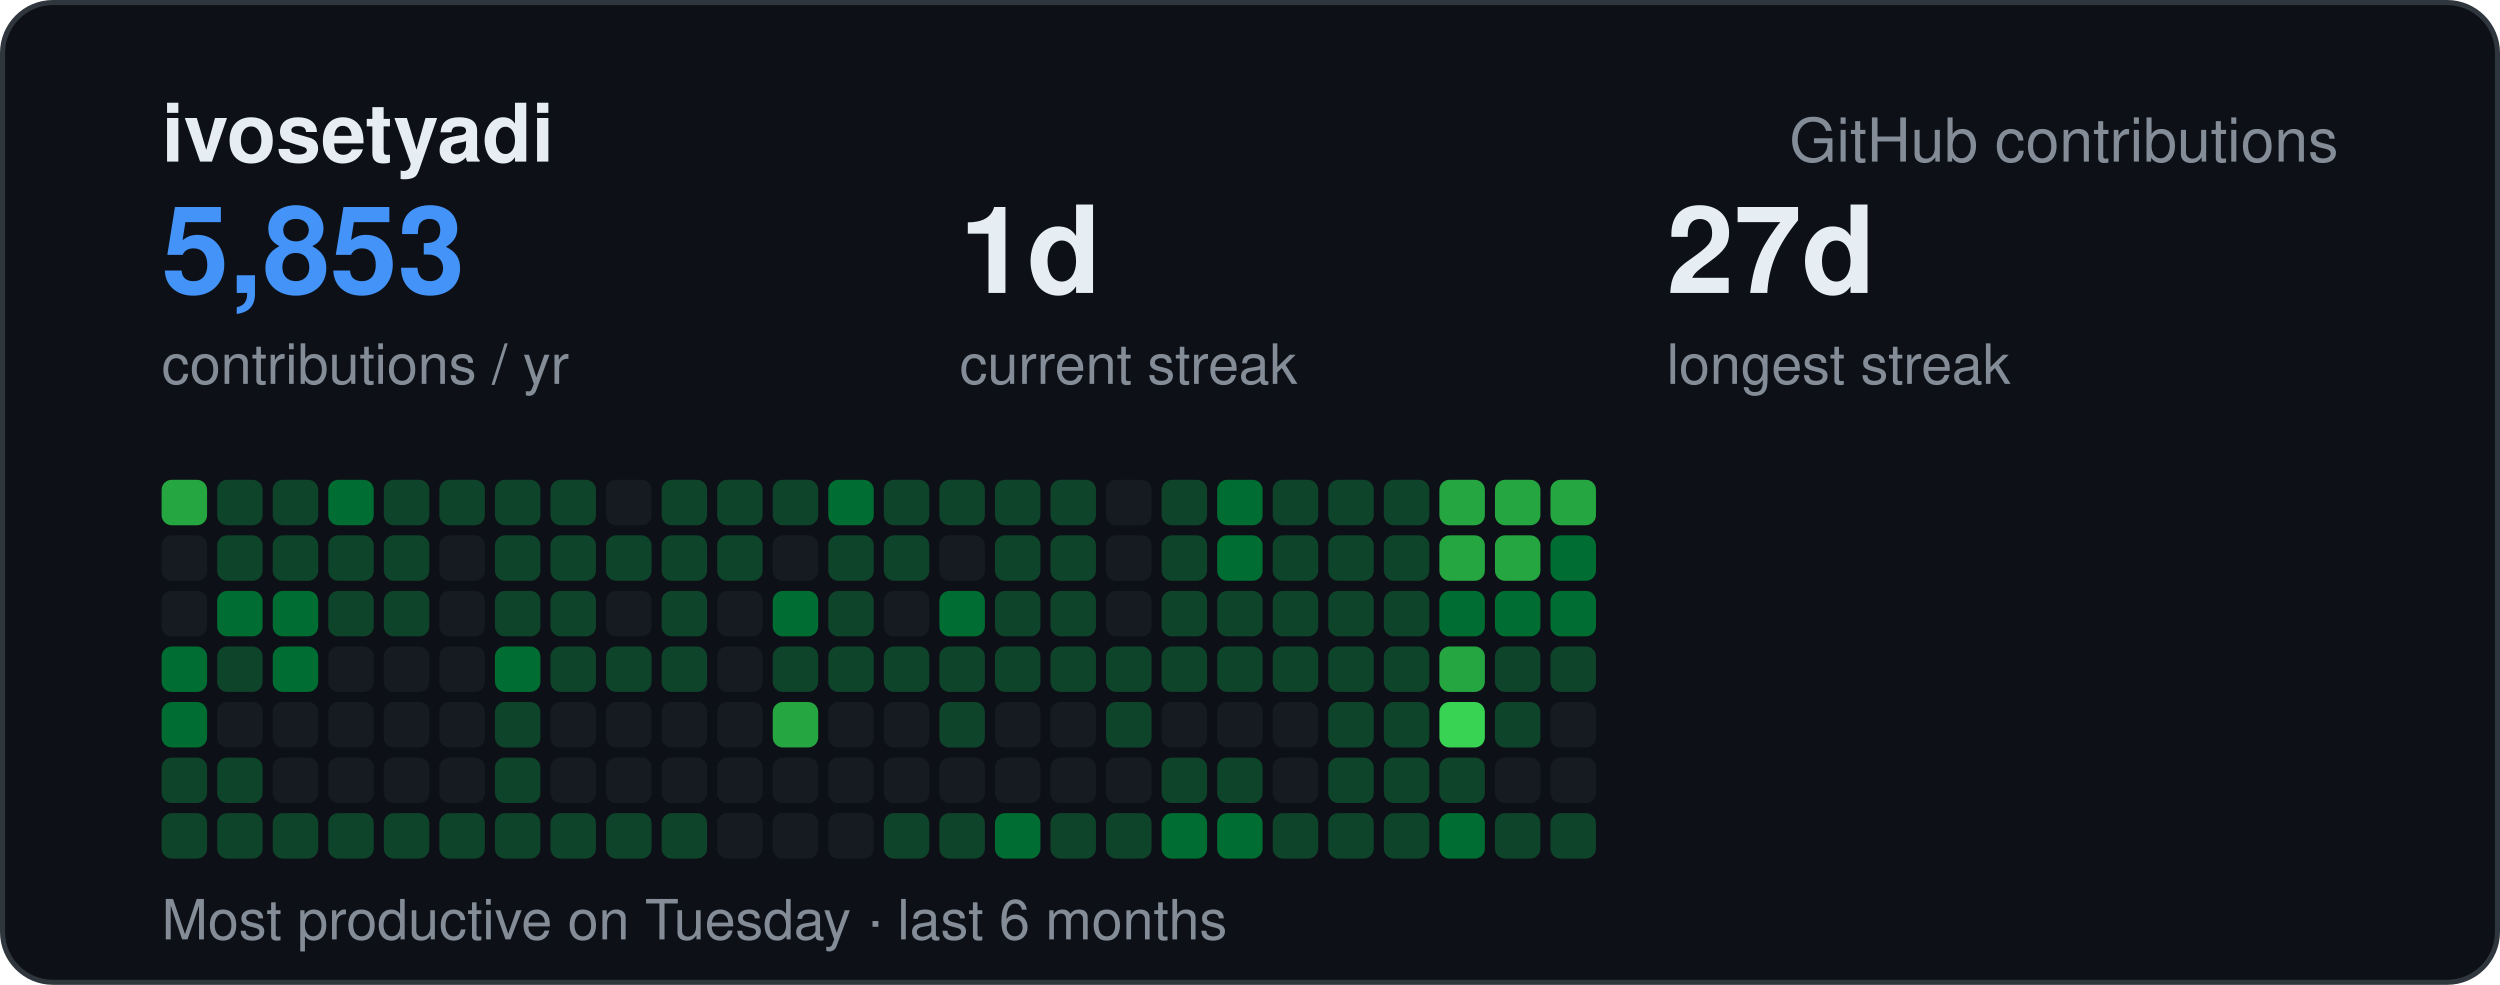
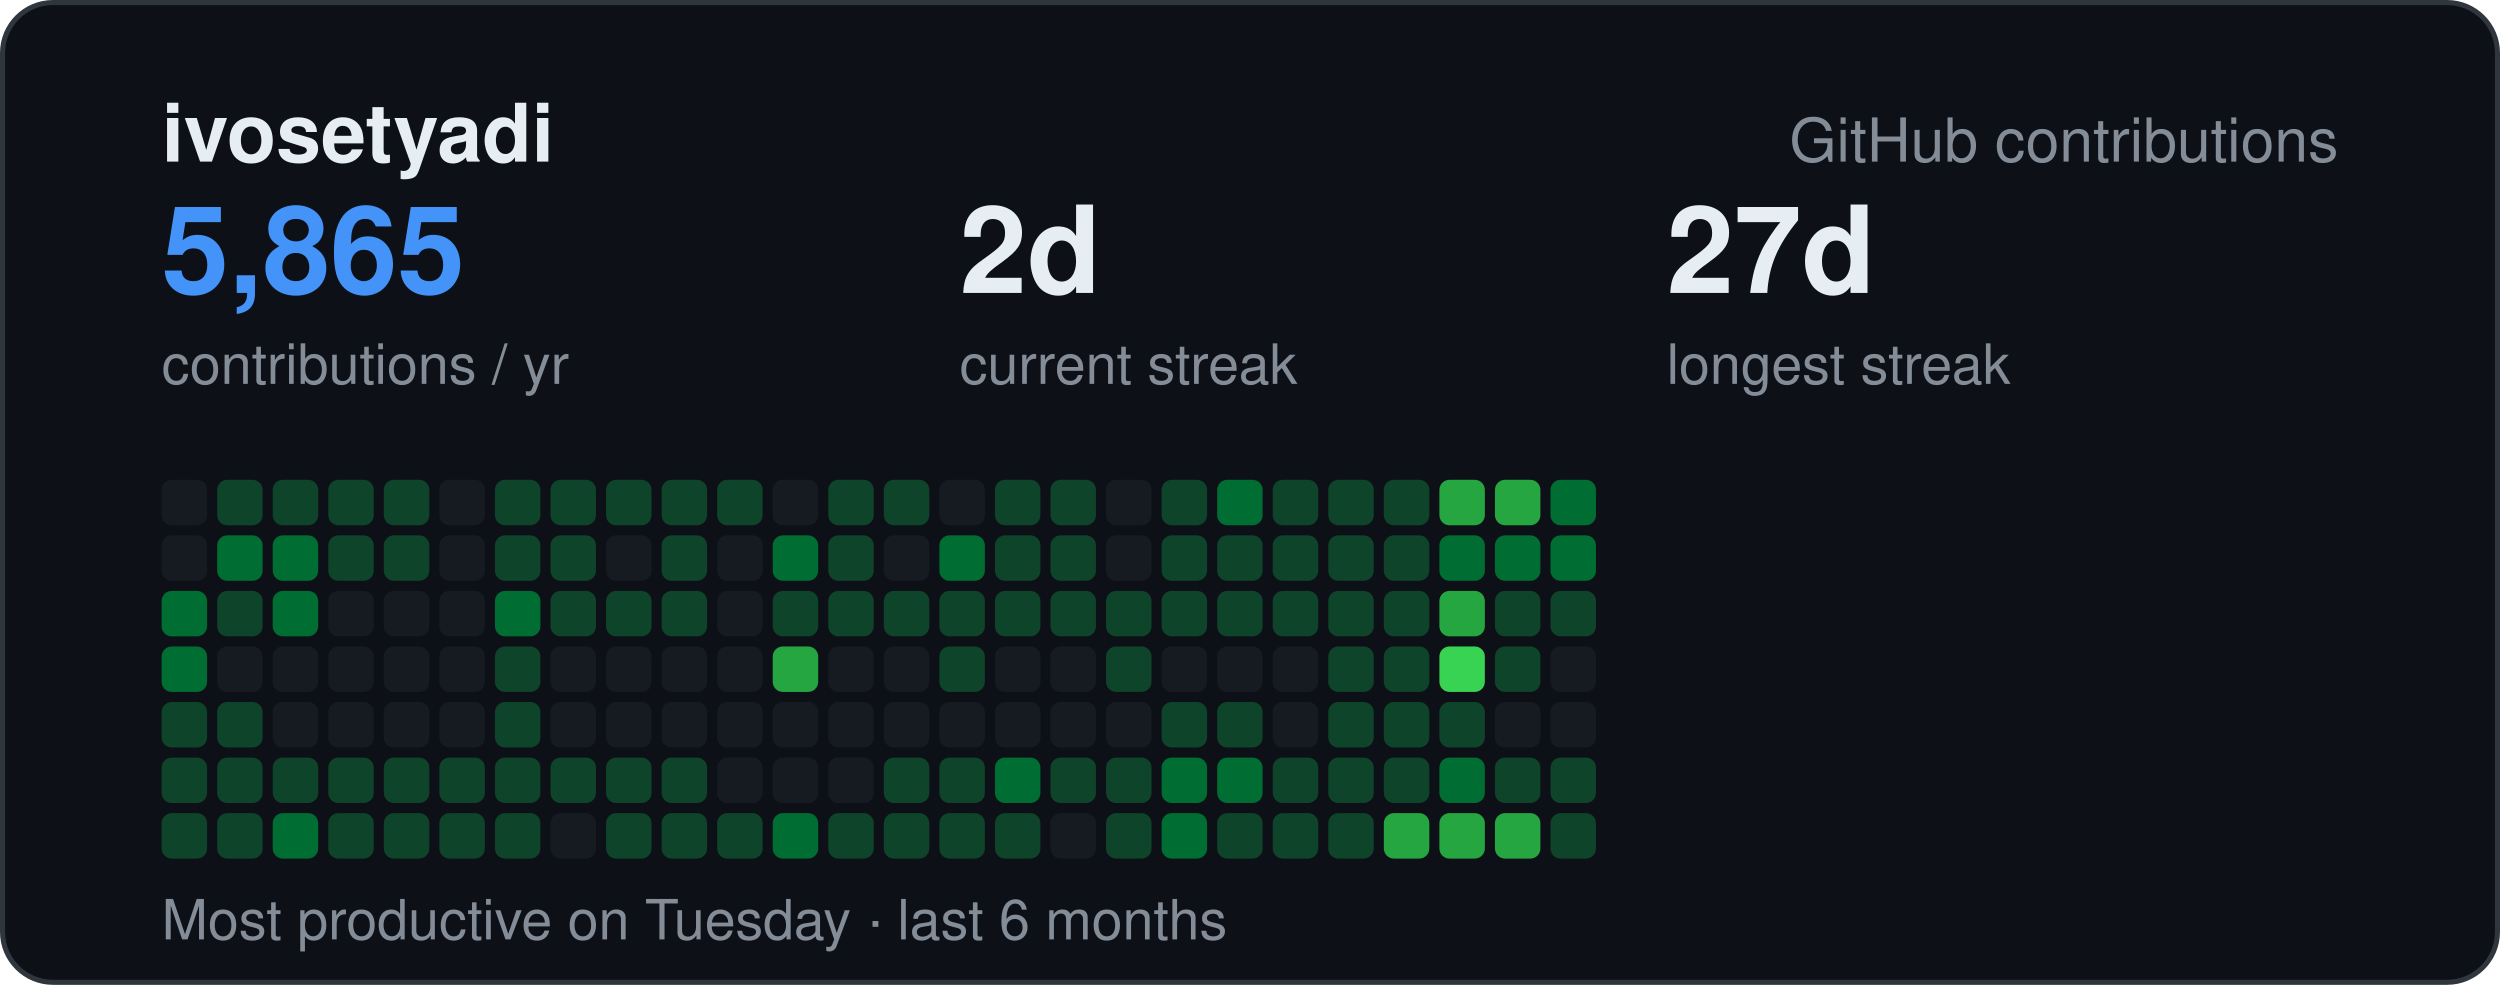
<svg xmlns="http://www.w3.org/2000/svg" width="495" height="195" viewBox="0 0 495 195" font-family="-apple-system,BlinkMacSystemFont,Segoe UI,Helvetica,Arial,sans-serif">
  <rect x="0.5" y="0.5" width="494" height="194" rx="10" fill="#0d1117" stroke="#30363d" />
  <text x="32" y="32" font-size="16" font-weight="700" fill="#e6edf3">ivosetyadi</text>
  <text x="463" y="32" text-anchor="end" font-size="12" fill="#848d97">GitHub contributions</text>
-   <text x="32" y="58" font-size="24" font-weight="700" fill="#4493f8">5,853</text>
+   <text x="32" y="58" font-size="24" font-weight="700" fill="#4493f8">5,865</text>
  <text x="32" y="76" font-size="11" fill="#848d97">contributions / yr</text>
-   <text x="190" y="58" font-size="24" font-weight="700" fill="#e6edf3">1d</text>
+   <text x="190" y="58" font-size="24" font-weight="700" fill="#e6edf3">2d</text>
  <text x="190" y="76" font-size="11" fill="#848d97">current streak</text>
  <text x="330" y="58" font-size="24" font-weight="700" fill="#e6edf3">27d</text>
  <text x="330" y="76" font-size="11" fill="#848d97">longest streak</text>
  <text x="32" y="186" font-size="11" fill="#848d97">Most productive on Tuesday · last 6 months</text>
-   <rect x="32" y="95" width="9" height="9" rx="2" fill="#26a641" />
+   <rect x="32" y="95" width="9" height="9" rx="2" fill="#161b22" />
  <rect x="32" y="106" width="9" height="9" rx="2" fill="#161b22" />
-   <rect x="32" y="117" width="9" height="9" rx="2" fill="#161b22" />
+   <rect x="32" y="117" width="9" height="9" rx="2" fill="#006d32" />
  <rect x="32" y="128" width="9" height="9" rx="2" fill="#006d32" />
-   <rect x="32" y="139" width="9" height="9" rx="2" fill="#006d32" />
+   <rect x="32" y="139" width="9" height="9" rx="2" fill="#0e4429" />
  <rect x="32" y="150" width="9" height="9" rx="2" fill="#0e4429" />
  <rect x="32" y="161" width="9" height="9" rx="2" fill="#0e4429" />
  <rect x="43" y="95" width="9" height="9" rx="2" fill="#0e4429" />
-   <rect x="43" y="106" width="9" height="9" rx="2" fill="#0e4429" />
-   <rect x="43" y="117" width="9" height="9" rx="2" fill="#006d32" />
-   <rect x="43" y="128" width="9" height="9" rx="2" fill="#0e4429" />
-   <rect x="43" y="139" width="9" height="9" rx="2" fill="#161b22" />
+   <rect x="43" y="106" width="9" height="9" rx="2" fill="#006d32" />
+   <rect x="43" y="117" width="9" height="9" rx="2" fill="#0e4429" />
+   <rect x="43" y="128" width="9" height="9" rx="2" fill="#161b22" />
+   <rect x="43" y="139" width="9" height="9" rx="2" fill="#0e4429" />
  <rect x="43" y="150" width="9" height="9" rx="2" fill="#0e4429" />
  <rect x="43" y="161" width="9" height="9" rx="2" fill="#0e4429" />
  <rect x="54" y="95" width="9" height="9" rx="2" fill="#0e4429" />
-   <rect x="54" y="106" width="9" height="9" rx="2" fill="#0e4429" />
+   <rect x="54" y="106" width="9" height="9" rx="2" fill="#006d32" />
  <rect x="54" y="117" width="9" height="9" rx="2" fill="#006d32" />
-   <rect x="54" y="128" width="9" height="9" rx="2" fill="#006d32" />
+   <rect x="54" y="128" width="9" height="9" rx="2" fill="#161b22" />
  <rect x="54" y="139" width="9" height="9" rx="2" fill="#161b22" />
-   <rect x="54" y="150" width="9" height="9" rx="2" fill="#161b22" />
-   <rect x="54" y="161" width="9" height="9" rx="2" fill="#0e4429" />
-   <rect x="65" y="95" width="9" height="9" rx="2" fill="#006d32" />
+   <rect x="54" y="150" width="9" height="9" rx="2" fill="#0e4429" />
+   <rect x="54" y="161" width="9" height="9" rx="2" fill="#006d32" />
+   <rect x="65" y="95" width="9" height="9" rx="2" fill="#0e4429" />
  <rect x="65" y="106" width="9" height="9" rx="2" fill="#0e4429" />
-   <rect x="65" y="117" width="9" height="9" rx="2" fill="#0e4429" />
+   <rect x="65" y="117" width="9" height="9" rx="2" fill="#161b22" />
  <rect x="65" y="128" width="9" height="9" rx="2" fill="#161b22" />
  <rect x="65" y="139" width="9" height="9" rx="2" fill="#161b22" />
-   <rect x="65" y="150" width="9" height="9" rx="2" fill="#161b22" />
+   <rect x="65" y="150" width="9" height="9" rx="2" fill="#0e4429" />
  <rect x="65" y="161" width="9" height="9" rx="2" fill="#0e4429" />
  <rect x="76" y="95" width="9" height="9" rx="2" fill="#0e4429" />
  <rect x="76" y="106" width="9" height="9" rx="2" fill="#0e4429" />
-   <rect x="76" y="117" width="9" height="9" rx="2" fill="#0e4429" />
+   <rect x="76" y="117" width="9" height="9" rx="2" fill="#161b22" />
  <rect x="76" y="128" width="9" height="9" rx="2" fill="#161b22" />
  <rect x="76" y="139" width="9" height="9" rx="2" fill="#161b22" />
-   <rect x="76" y="150" width="9" height="9" rx="2" fill="#161b22" />
+   <rect x="76" y="150" width="9" height="9" rx="2" fill="#0e4429" />
  <rect x="76" y="161" width="9" height="9" rx="2" fill="#0e4429" />
-   <rect x="87" y="95" width="9" height="9" rx="2" fill="#0e4429" />
+   <rect x="87" y="95" width="9" height="9" rx="2" fill="#161b22" />
  <rect x="87" y="106" width="9" height="9" rx="2" fill="#161b22" />
  <rect x="87" y="117" width="9" height="9" rx="2" fill="#161b22" />
  <rect x="87" y="128" width="9" height="9" rx="2" fill="#161b22" />
  <rect x="87" y="139" width="9" height="9" rx="2" fill="#161b22" />
-   <rect x="87" y="150" width="9" height="9" rx="2" fill="#161b22" />
+   <rect x="87" y="150" width="9" height="9" rx="2" fill="#0e4429" />
  <rect x="87" y="161" width="9" height="9" rx="2" fill="#0e4429" />
  <rect x="98" y="95" width="9" height="9" rx="2" fill="#0e4429" />
  <rect x="98" y="106" width="9" height="9" rx="2" fill="#0e4429" />
-   <rect x="98" y="117" width="9" height="9" rx="2" fill="#0e4429" />
-   <rect x="98" y="128" width="9" height="9" rx="2" fill="#006d32" />
+   <rect x="98" y="117" width="9" height="9" rx="2" fill="#006d32" />
+   <rect x="98" y="128" width="9" height="9" rx="2" fill="#0e4429" />
  <rect x="98" y="139" width="9" height="9" rx="2" fill="#0e4429" />
  <rect x="98" y="150" width="9" height="9" rx="2" fill="#0e4429" />
  <rect x="98" y="161" width="9" height="9" rx="2" fill="#0e4429" />
  <rect x="109" y="95" width="9" height="9" rx="2" fill="#0e4429" />
  <rect x="109" y="106" width="9" height="9" rx="2" fill="#0e4429" />
  <rect x="109" y="117" width="9" height="9" rx="2" fill="#0e4429" />
-   <rect x="109" y="128" width="9" height="9" rx="2" fill="#0e4429" />
+   <rect x="109" y="128" width="9" height="9" rx="2" fill="#161b22" />
  <rect x="109" y="139" width="9" height="9" rx="2" fill="#161b22" />
-   <rect x="109" y="150" width="9" height="9" rx="2" fill="#161b22" />
-   <rect x="109" y="161" width="9" height="9" rx="2" fill="#0e4429" />
-   <rect x="120" y="95" width="9" height="9" rx="2" fill="#161b22" />
-   <rect x="120" y="106" width="9" height="9" rx="2" fill="#0e4429" />
-   <rect x="120" y="117" width="9" height="9" rx="2" fill="#161b22" />
-   <rect x="120" y="128" width="9" height="9" rx="2" fill="#0e4429" />
+   <rect x="109" y="150" width="9" height="9" rx="2" fill="#0e4429" />
+   <rect x="109" y="161" width="9" height="9" rx="2" fill="#161b22" />
+   <rect x="120" y="95" width="9" height="9" rx="2" fill="#0e4429" />
+   <rect x="120" y="106" width="9" height="9" rx="2" fill="#161b22" />
+   <rect x="120" y="117" width="9" height="9" rx="2" fill="#0e4429" />
+   <rect x="120" y="128" width="9" height="9" rx="2" fill="#161b22" />
  <rect x="120" y="139" width="9" height="9" rx="2" fill="#161b22" />
-   <rect x="120" y="150" width="9" height="9" rx="2" fill="#161b22" />
+   <rect x="120" y="150" width="9" height="9" rx="2" fill="#0e4429" />
  <rect x="120" y="161" width="9" height="9" rx="2" fill="#0e4429" />
  <rect x="131" y="95" width="9" height="9" rx="2" fill="#0e4429" />
  <rect x="131" y="106" width="9" height="9" rx="2" fill="#0e4429" />
  <rect x="131" y="117" width="9" height="9" rx="2" fill="#0e4429" />
-   <rect x="131" y="128" width="9" height="9" rx="2" fill="#0e4429" />
+   <rect x="131" y="128" width="9" height="9" rx="2" fill="#161b22" />
  <rect x="131" y="139" width="9" height="9" rx="2" fill="#161b22" />
-   <rect x="131" y="150" width="9" height="9" rx="2" fill="#161b22" />
+   <rect x="131" y="150" width="9" height="9" rx="2" fill="#0e4429" />
  <rect x="131" y="161" width="9" height="9" rx="2" fill="#0e4429" />
  <rect x="142" y="95" width="9" height="9" rx="2" fill="#0e4429" />
-   <rect x="142" y="106" width="9" height="9" rx="2" fill="#0e4429" />
+   <rect x="142" y="106" width="9" height="9" rx="2" fill="#161b22" />
  <rect x="142" y="117" width="9" height="9" rx="2" fill="#161b22" />
  <rect x="142" y="128" width="9" height="9" rx="2" fill="#161b22" />
  <rect x="142" y="139" width="9" height="9" rx="2" fill="#161b22" />
  <rect x="142" y="150" width="9" height="9" rx="2" fill="#161b22" />
-   <rect x="142" y="161" width="9" height="9" rx="2" fill="#161b22" />
-   <rect x="153" y="95" width="9" height="9" rx="2" fill="#0e4429" />
-   <rect x="153" y="106" width="9" height="9" rx="2" fill="#161b22" />
-   <rect x="153" y="117" width="9" height="9" rx="2" fill="#006d32" />
-   <rect x="153" y="128" width="9" height="9" rx="2" fill="#0e4429" />
-   <rect x="153" y="139" width="9" height="9" rx="2" fill="#26a641" />
+   <rect x="142" y="161" width="9" height="9" rx="2" fill="#0e4429" />
+   <rect x="153" y="95" width="9" height="9" rx="2" fill="#161b22" />
+   <rect x="153" y="106" width="9" height="9" rx="2" fill="#006d32" />
+   <rect x="153" y="117" width="9" height="9" rx="2" fill="#0e4429" />
+   <rect x="153" y="128" width="9" height="9" rx="2" fill="#26a641" />
+   <rect x="153" y="139" width="9" height="9" rx="2" fill="#161b22" />
  <rect x="153" y="150" width="9" height="9" rx="2" fill="#161b22" />
-   <rect x="153" y="161" width="9" height="9" rx="2" fill="#161b22" />
-   <rect x="164" y="95" width="9" height="9" rx="2" fill="#006d32" />
+   <rect x="153" y="161" width="9" height="9" rx="2" fill="#006d32" />
+   <rect x="164" y="95" width="9" height="9" rx="2" fill="#0e4429" />
  <rect x="164" y="106" width="9" height="9" rx="2" fill="#0e4429" />
  <rect x="164" y="117" width="9" height="9" rx="2" fill="#0e4429" />
-   <rect x="164" y="128" width="9" height="9" rx="2" fill="#0e4429" />
+   <rect x="164" y="128" width="9" height="9" rx="2" fill="#161b22" />
  <rect x="164" y="139" width="9" height="9" rx="2" fill="#161b22" />
  <rect x="164" y="150" width="9" height="9" rx="2" fill="#161b22" />
-   <rect x="164" y="161" width="9" height="9" rx="2" fill="#161b22" />
+   <rect x="164" y="161" width="9" height="9" rx="2" fill="#0e4429" />
  <rect x="175" y="95" width="9" height="9" rx="2" fill="#0e4429" />
-   <rect x="175" y="106" width="9" height="9" rx="2" fill="#0e4429" />
-   <rect x="175" y="117" width="9" height="9" rx="2" fill="#161b22" />
-   <rect x="175" y="128" width="9" height="9" rx="2" fill="#0e4429" />
+   <rect x="175" y="106" width="9" height="9" rx="2" fill="#161b22" />
+   <rect x="175" y="117" width="9" height="9" rx="2" fill="#0e4429" />
+   <rect x="175" y="128" width="9" height="9" rx="2" fill="#161b22" />
  <rect x="175" y="139" width="9" height="9" rx="2" fill="#161b22" />
-   <rect x="175" y="150" width="9" height="9" rx="2" fill="#161b22" />
+   <rect x="175" y="150" width="9" height="9" rx="2" fill="#0e4429" />
  <rect x="175" y="161" width="9" height="9" rx="2" fill="#0e4429" />
-   <rect x="186" y="95" width="9" height="9" rx="2" fill="#0e4429" />
-   <rect x="186" y="106" width="9" height="9" rx="2" fill="#161b22" />
-   <rect x="186" y="117" width="9" height="9" rx="2" fill="#006d32" />
+   <rect x="186" y="95" width="9" height="9" rx="2" fill="#161b22" />
+   <rect x="186" y="106" width="9" height="9" rx="2" fill="#006d32" />
+   <rect x="186" y="117" width="9" height="9" rx="2" fill="#0e4429" />
  <rect x="186" y="128" width="9" height="9" rx="2" fill="#0e4429" />
-   <rect x="186" y="139" width="9" height="9" rx="2" fill="#0e4429" />
-   <rect x="186" y="150" width="9" height="9" rx="2" fill="#161b22" />
+   <rect x="186" y="139" width="9" height="9" rx="2" fill="#161b22" />
+   <rect x="186" y="150" width="9" height="9" rx="2" fill="#0e4429" />
  <rect x="186" y="161" width="9" height="9" rx="2" fill="#0e4429" />
  <rect x="197" y="95" width="9" height="9" rx="2" fill="#0e4429" />
  <rect x="197" y="106" width="9" height="9" rx="2" fill="#0e4429" />
  <rect x="197" y="117" width="9" height="9" rx="2" fill="#0e4429" />
-   <rect x="197" y="128" width="9" height="9" rx="2" fill="#0e4429" />
+   <rect x="197" y="128" width="9" height="9" rx="2" fill="#161b22" />
  <rect x="197" y="139" width="9" height="9" rx="2" fill="#161b22" />
-   <rect x="197" y="150" width="9" height="9" rx="2" fill="#161b22" />
-   <rect x="197" y="161" width="9" height="9" rx="2" fill="#006d32" />
+   <rect x="197" y="150" width="9" height="9" rx="2" fill="#006d32" />
+   <rect x="197" y="161" width="9" height="9" rx="2" fill="#0e4429" />
  <rect x="208" y="95" width="9" height="9" rx="2" fill="#0e4429" />
  <rect x="208" y="106" width="9" height="9" rx="2" fill="#0e4429" />
  <rect x="208" y="117" width="9" height="9" rx="2" fill="#0e4429" />
-   <rect x="208" y="128" width="9" height="9" rx="2" fill="#0e4429" />
+   <rect x="208" y="128" width="9" height="9" rx="2" fill="#161b22" />
  <rect x="208" y="139" width="9" height="9" rx="2" fill="#161b22" />
-   <rect x="208" y="150" width="9" height="9" rx="2" fill="#161b22" />
-   <rect x="208" y="161" width="9" height="9" rx="2" fill="#0e4429" />
+   <rect x="208" y="150" width="9" height="9" rx="2" fill="#0e4429" />
+   <rect x="208" y="161" width="9" height="9" rx="2" fill="#161b22" />
  <rect x="219" y="95" width="9" height="9" rx="2" fill="#161b22" />
  <rect x="219" y="106" width="9" height="9" rx="2" fill="#161b22" />
-   <rect x="219" y="117" width="9" height="9" rx="2" fill="#161b22" />
+   <rect x="219" y="117" width="9" height="9" rx="2" fill="#0e4429" />
  <rect x="219" y="128" width="9" height="9" rx="2" fill="#0e4429" />
-   <rect x="219" y="139" width="9" height="9" rx="2" fill="#0e4429" />
-   <rect x="219" y="150" width="9" height="9" rx="2" fill="#161b22" />
+   <rect x="219" y="139" width="9" height="9" rx="2" fill="#161b22" />
+   <rect x="219" y="150" width="9" height="9" rx="2" fill="#0e4429" />
  <rect x="219" y="161" width="9" height="9" rx="2" fill="#0e4429" />
  <rect x="230" y="95" width="9" height="9" rx="2" fill="#0e4429" />
  <rect x="230" y="106" width="9" height="9" rx="2" fill="#0e4429" />
  <rect x="230" y="117" width="9" height="9" rx="2" fill="#0e4429" />
-   <rect x="230" y="128" width="9" height="9" rx="2" fill="#0e4429" />
-   <rect x="230" y="139" width="9" height="9" rx="2" fill="#161b22" />
-   <rect x="230" y="150" width="9" height="9" rx="2" fill="#0e4429" />
+   <rect x="230" y="128" width="9" height="9" rx="2" fill="#161b22" />
+   <rect x="230" y="139" width="9" height="9" rx="2" fill="#0e4429" />
+   <rect x="230" y="150" width="9" height="9" rx="2" fill="#006d32" />
  <rect x="230" y="161" width="9" height="9" rx="2" fill="#006d32" />
  <rect x="241" y="95" width="9" height="9" rx="2" fill="#006d32" />
-   <rect x="241" y="106" width="9" height="9" rx="2" fill="#006d32" />
+   <rect x="241" y="106" width="9" height="9" rx="2" fill="#0e4429" />
  <rect x="241" y="117" width="9" height="9" rx="2" fill="#0e4429" />
-   <rect x="241" y="128" width="9" height="9" rx="2" fill="#0e4429" />
-   <rect x="241" y="139" width="9" height="9" rx="2" fill="#161b22" />
-   <rect x="241" y="150" width="9" height="9" rx="2" fill="#0e4429" />
-   <rect x="241" y="161" width="9" height="9" rx="2" fill="#006d32" />
+   <rect x="241" y="128" width="9" height="9" rx="2" fill="#161b22" />
+   <rect x="241" y="139" width="9" height="9" rx="2" fill="#0e4429" />
+   <rect x="241" y="150" width="9" height="9" rx="2" fill="#006d32" />
+   <rect x="241" y="161" width="9" height="9" rx="2" fill="#0e4429" />
  <rect x="252" y="95" width="9" height="9" rx="2" fill="#0e4429" />
  <rect x="252" y="106" width="9" height="9" rx="2" fill="#0e4429" />
  <rect x="252" y="117" width="9" height="9" rx="2" fill="#0e4429" />
-   <rect x="252" y="128" width="9" height="9" rx="2" fill="#0e4429" />
+   <rect x="252" y="128" width="9" height="9" rx="2" fill="#161b22" />
  <rect x="252" y="139" width="9" height="9" rx="2" fill="#161b22" />
-   <rect x="252" y="150" width="9" height="9" rx="2" fill="#161b22" />
+   <rect x="252" y="150" width="9" height="9" rx="2" fill="#0e4429" />
  <rect x="252" y="161" width="9" height="9" rx="2" fill="#0e4429" />
  <rect x="263" y="95" width="9" height="9" rx="2" fill="#0e4429" />
  <rect x="263" y="106" width="9" height="9" rx="2" fill="#0e4429" />
  <rect x="263" y="117" width="9" height="9" rx="2" fill="#0e4429" />
  <rect x="263" y="128" width="9" height="9" rx="2" fill="#0e4429" />
  <rect x="263" y="139" width="9" height="9" rx="2" fill="#0e4429" />
  <rect x="263" y="150" width="9" height="9" rx="2" fill="#0e4429" />
  <rect x="263" y="161" width="9" height="9" rx="2" fill="#0e4429" />
  <rect x="274" y="95" width="9" height="9" rx="2" fill="#0e4429" />
  <rect x="274" y="106" width="9" height="9" rx="2" fill="#0e4429" />
  <rect x="274" y="117" width="9" height="9" rx="2" fill="#0e4429" />
  <rect x="274" y="128" width="9" height="9" rx="2" fill="#0e4429" />
  <rect x="274" y="139" width="9" height="9" rx="2" fill="#0e4429" />
  <rect x="274" y="150" width="9" height="9" rx="2" fill="#0e4429" />
-   <rect x="274" y="161" width="9" height="9" rx="2" fill="#0e4429" />
+   <rect x="274" y="161" width="9" height="9" rx="2" fill="#26a641" />
  <rect x="285" y="95" width="9" height="9" rx="2" fill="#26a641" />
-   <rect x="285" y="106" width="9" height="9" rx="2" fill="#26a641" />
-   <rect x="285" y="117" width="9" height="9" rx="2" fill="#006d32" />
-   <rect x="285" y="128" width="9" height="9" rx="2" fill="#26a641" />
-   <rect x="285" y="139" width="9" height="9" rx="2" fill="#39d353" />
-   <rect x="285" y="150" width="9" height="9" rx="2" fill="#0e4429" />
-   <rect x="285" y="161" width="9" height="9" rx="2" fill="#006d32" />
+   <rect x="285" y="106" width="9" height="9" rx="2" fill="#006d32" />
+   <rect x="285" y="117" width="9" height="9" rx="2" fill="#26a641" />
+   <rect x="285" y="128" width="9" height="9" rx="2" fill="#39d353" />
+   <rect x="285" y="139" width="9" height="9" rx="2" fill="#0e4429" />
+   <rect x="285" y="150" width="9" height="9" rx="2" fill="#006d32" />
+   <rect x="285" y="161" width="9" height="9" rx="2" fill="#26a641" />
  <rect x="296" y="95" width="9" height="9" rx="2" fill="#26a641" />
-   <rect x="296" y="106" width="9" height="9" rx="2" fill="#26a641" />
-   <rect x="296" y="117" width="9" height="9" rx="2" fill="#006d32" />
+   <rect x="296" y="106" width="9" height="9" rx="2" fill="#006d32" />
+   <rect x="296" y="117" width="9" height="9" rx="2" fill="#0e4429" />
  <rect x="296" y="128" width="9" height="9" rx="2" fill="#0e4429" />
-   <rect x="296" y="139" width="9" height="9" rx="2" fill="#0e4429" />
-   <rect x="296" y="150" width="9" height="9" rx="2" fill="#161b22" />
-   <rect x="296" y="161" width="9" height="9" rx="2" fill="#0e4429" />
-   <rect x="307" y="95" width="9" height="9" rx="2" fill="#26a641" />
+   <rect x="296" y="139" width="9" height="9" rx="2" fill="#161b22" />
+   <rect x="296" y="150" width="9" height="9" rx="2" fill="#0e4429" />
+   <rect x="296" y="161" width="9" height="9" rx="2" fill="#26a641" />
+   <rect x="307" y="95" width="9" height="9" rx="2" fill="#006d32" />
  <rect x="307" y="106" width="9" height="9" rx="2" fill="#006d32" />
-   <rect x="307" y="117" width="9" height="9" rx="2" fill="#006d32" />
-   <rect x="307" y="128" width="9" height="9" rx="2" fill="#0e4429" />
+   <rect x="307" y="117" width="9" height="9" rx="2" fill="#0e4429" />
+   <rect x="307" y="128" width="9" height="9" rx="2" fill="#161b22" />
  <rect x="307" y="139" width="9" height="9" rx="2" fill="#161b22" />
-   <rect x="307" y="150" width="9" height="9" rx="2" fill="#161b22" />
+   <rect x="307" y="150" width="9" height="9" rx="2" fill="#0e4429" />
  <rect x="307" y="161" width="9" height="9" rx="2" fill="#0e4429" />
</svg>
